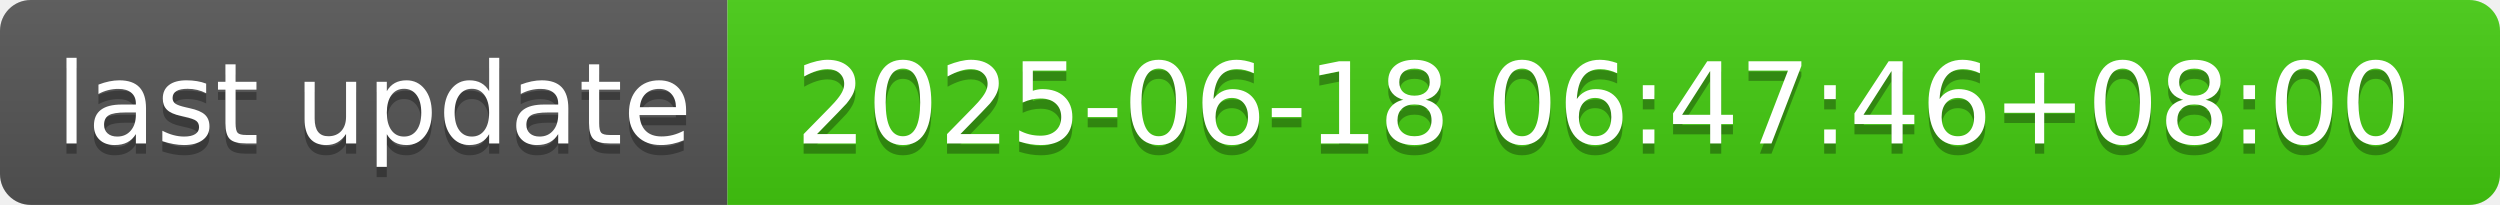
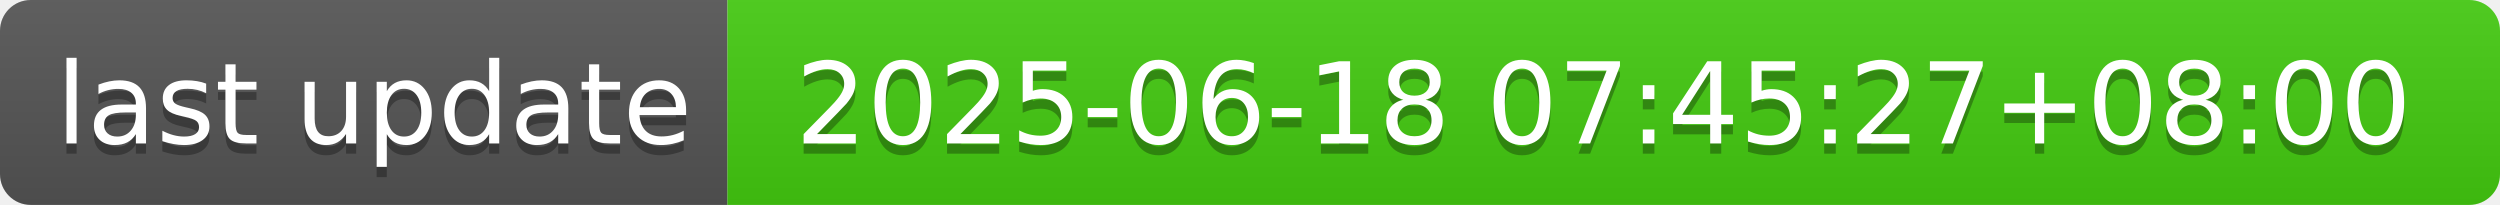
- <svg xmlns="http://www.w3.org/2000/svg" width="244" height="20" role="img" aria-label="last update: 2025-06-18 06:47:46+08:00">
+ <svg xmlns="http://www.w3.org/2000/svg" width="244" height="20" role="img" aria-label="last update: 2025-06-18 07:45:27+08:00">
  <linearGradient id="s" x2="0" y2="100%">
    <stop offset="0" stop-color="#bbb" stop-opacity=".1" />
    <stop offset="1" stop-opacity=".1" />
  </linearGradient>
  <clipPath id="r">
    <rect width="244" height="20" rx="3" fill="#fff" />
  </clipPath>
  <g clip-path="url(#r)">
    <rect width="71" height="20" fill="#555" />
    <rect x="71" width="173" height="20" fill="#4c1" />
    <rect width="244" height="20" fill="url(#s)" />
  </g>
  <g fill="#fff" text-anchor="middle" font-family="Verdana,Geneva,DejaVu Sans,sans-serif" text-rendering="geometricPrecision" font-size="110">
    <text aria-hidden="true" x="365" y="150" fill="#010101" fill-opacity=".3" transform="scale(.1)" textLength="610">last update</text>
    <text x="365" y="140" transform="scale(.1)" fill="#fff" textLength="610">last update</text>
-     <text aria-hidden="true" x="1565" y="150" fill="#010101" fill-opacity=".3" transform="scale(.1)" textLength="1630">2025-06-18 06:47:46+08:00</text>
-     <text x="1565" y="140" transform="scale(.1)" fill="#fff" textLength="1630">2025-06-18 06:47:46+08:00</text>
+     <text aria-hidden="true" x="1565" y="150" fill="#010101" fill-opacity=".3" transform="scale(.1)" textLength="1630">2025-06-18 07:45:27+08:00</text>
+     <text x="1565" y="140" transform="scale(.1)" fill="#fff" textLength="1630">2025-06-18 07:45:27+08:00</text>
  </g>
</svg>
